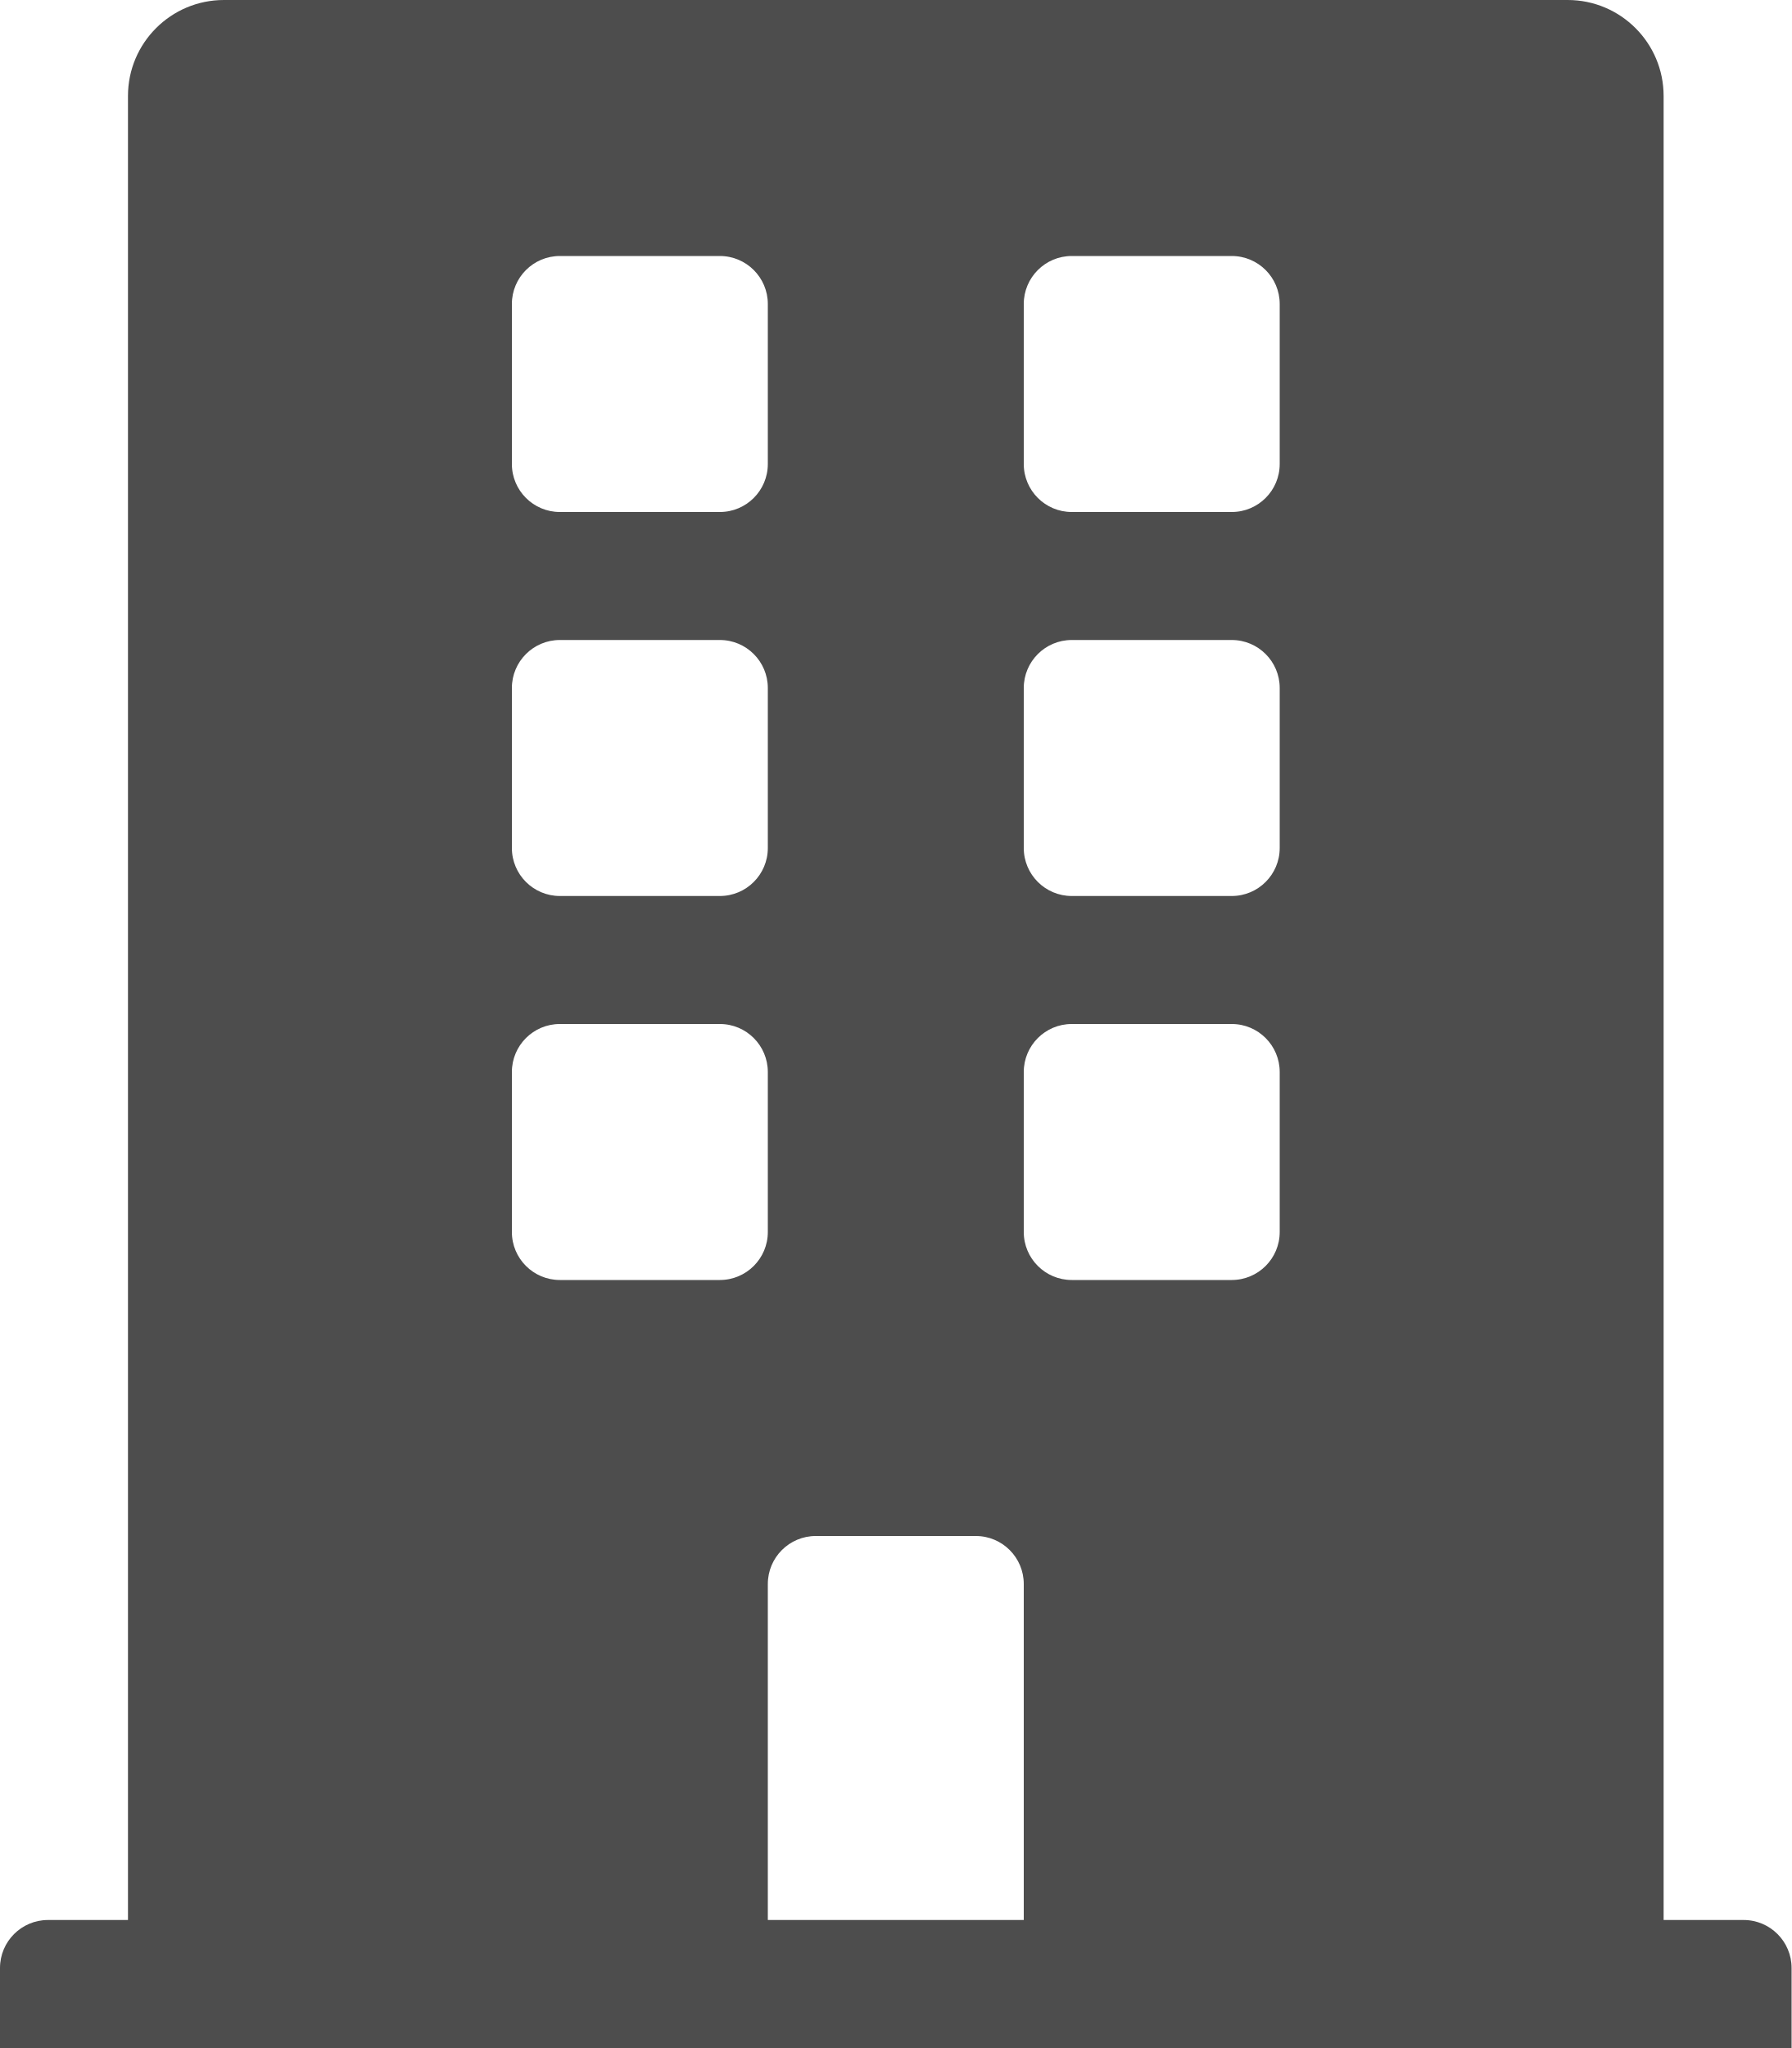
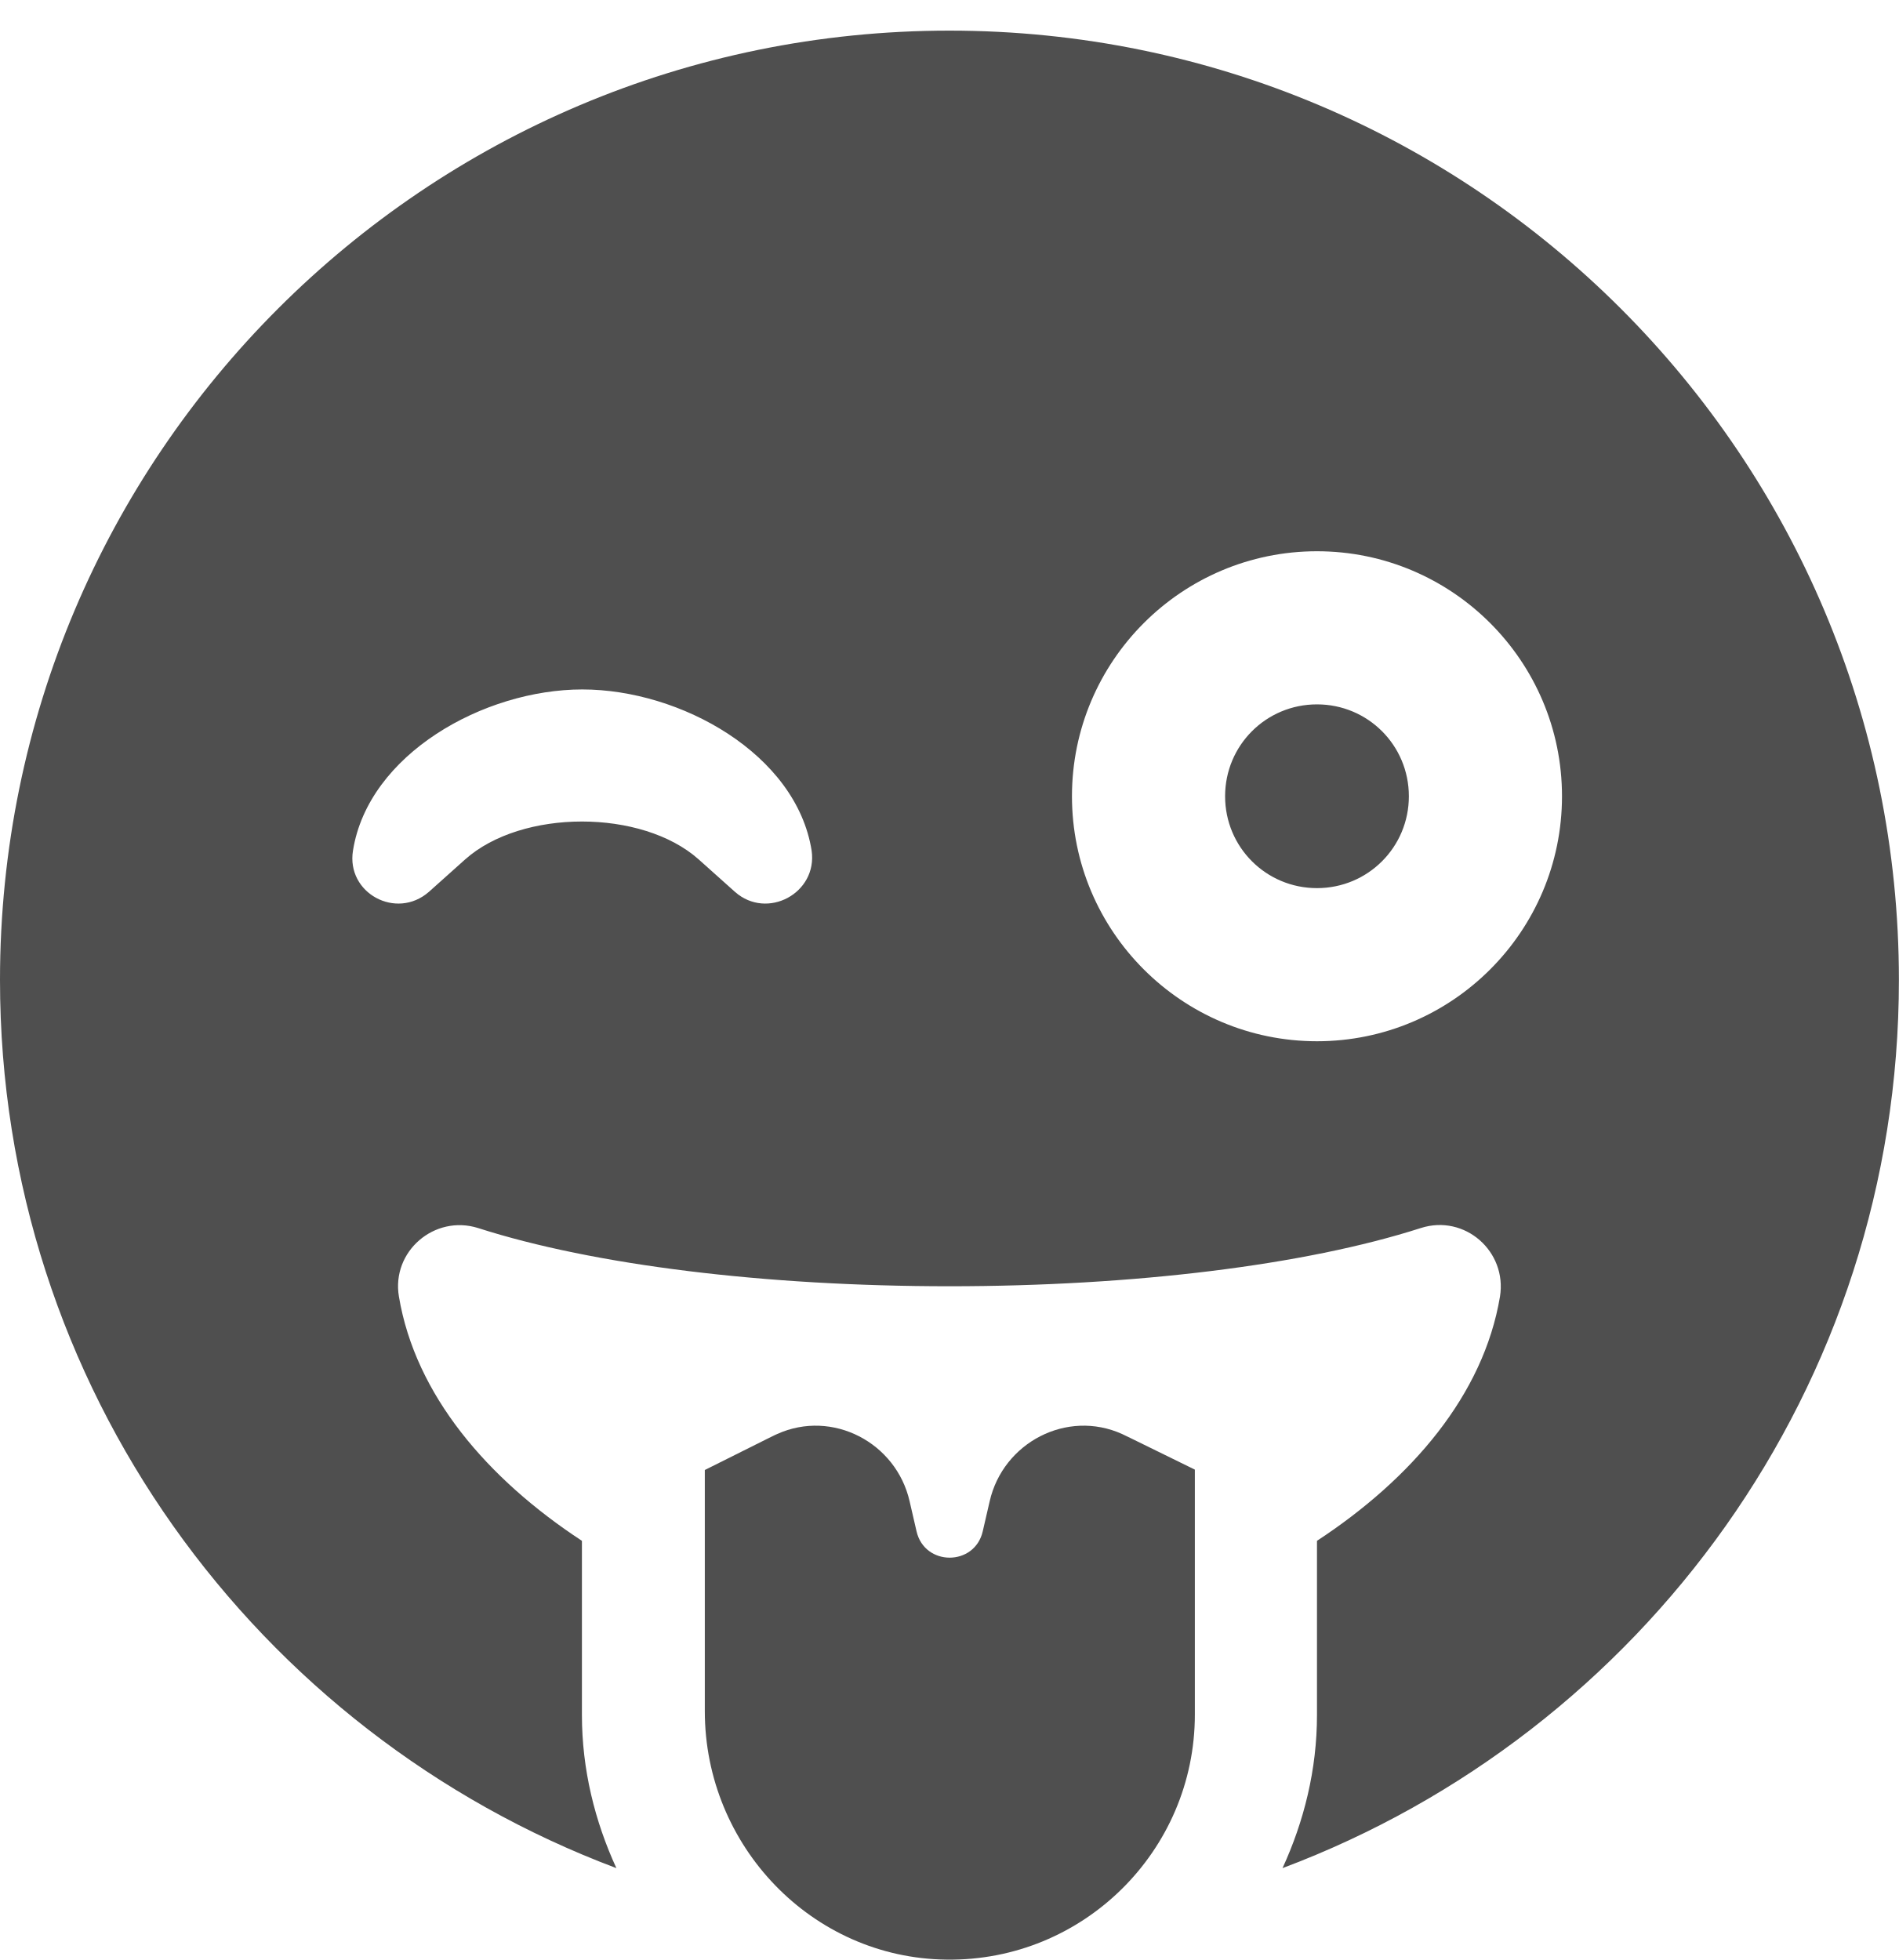
- <svg xmlns="http://www.w3.org/2000/svg" style="fill:#4d4d4d;" viewBox="0 0 448 512">
-   <path d="M436 480h-20V24c0-13.255-10.745-24-24-24H56C42.745 0 32 10.745 32 24v456H12c-6.627 0-12 5.373-12 12v20h448v-20c0-6.627-5.373-12-12-12zM128 76c0-6.627 5.373-12 12-12h40c6.627 0 12 5.373 12 12v40c0 6.627-5.373 12-12 12h-40c-6.627 0-12-5.373-12-12V76zm0 96c0-6.627 5.373-12 12-12h40c6.627 0 12 5.373 12 12v40c0 6.627-5.373 12-12 12h-40c-6.627 0-12-5.373-12-12v-40zm52 148h-40c-6.627 0-12-5.373-12-12v-40c0-6.627 5.373-12 12-12h40c6.627 0 12 5.373 12 12v40c0 6.627-5.373 12-12 12zm76 160h-64v-84c0-6.627 5.373-12 12-12h40c6.627 0 12 5.373 12 12v84zm64-172c0 6.627-5.373 12-12 12h-40c-6.627 0-12-5.373-12-12v-40c0-6.627 5.373-12 12-12h40c6.627 0 12 5.373 12 12v40zm0-96c0 6.627-5.373 12-12 12h-40c-6.627 0-12-5.373-12-12v-40c0-6.627 5.373-12 12-12h40c6.627 0 12 5.373 12 12v40zm0-96c0 6.627-5.373 12-12 12h-40c-6.627 0-12-5.373-12-12V76c0-6.627 5.373-12 12-12h40c6.627 0 12 5.373 12 12v40z" />
+ <svg xmlns="http://www.w3.org/2000/svg" style="fill:#4f4f4f;" viewBox="0 0 496 512">
+   <path d="M344 184c-13.3 0-24 10.7-24 24s10.7 24 24 24 24-10.7 24-24-10.7-24-24-24zM248 8C111 8 0 119 0 256c0 106.3 67 196.7 161 232-5.6-12.2-9-25.7-9-40v-45.5c-24.7-16.2-43.5-38.1-47.8-63.8-2-11.8 9.3-21.5 20.7-17.9C155.1 330.5 200 336 248 336s92.9-5.5 123.1-15.2c11.5-3.7 22.6 6.1 20.7 17.9-4.3 25.7-23.1 47.6-47.8 63.8V448c0 14.3-3.4 27.8-9 40 94-35.3 161-125.7 161-232C496 119 385 8 248 8zm-56 225l-9.5-8.5c-14.8-13.2-46.2-13.2-61 0L112 233c-8.5 7.4-21.6.3-19.8-10.8 4-25.2 34.2-42.1 59.9-42.1S208 197 212 222.2c1.6 11.1-11.6 18.2-20 10.8zm152 39c-35.3 0-64-28.7-64-64s28.7-64 64-64 64 28.7 64 64-28.7 64-64 64zm-50.9 102.6c-14.4-6.5-31.1 2.2-34.6 17.6l-1.8 7.8c-2.1 9.2-15.2 9.2-17.3 0l-1.8-7.8c-3.5-15.4-20.2-24.1-34.6-17.6-.9.4.3-.2-18.9 9.4v63c0 35.2 28 64.5 63.1 64.9 35.7.5 64.9-28.4 64.9-64v-64c-19.5-9.6-18.2-8.9-19-9.3z" />
</svg>
